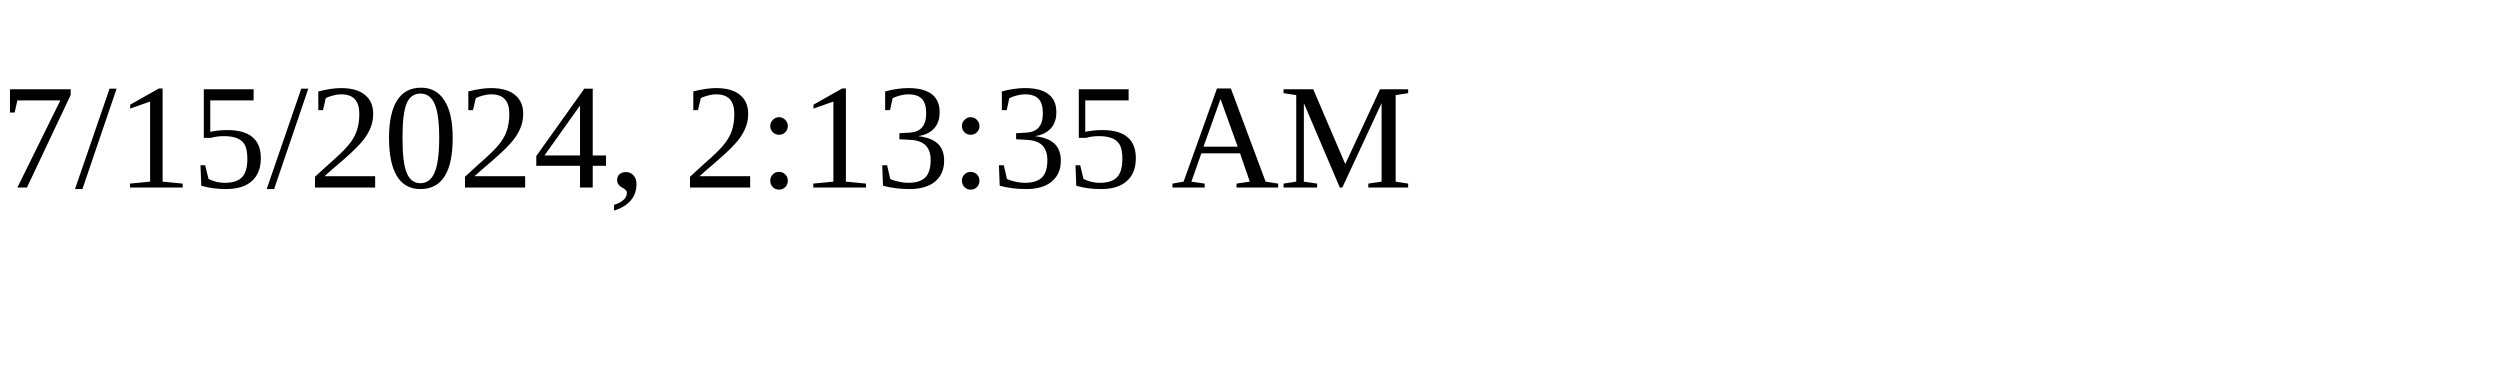
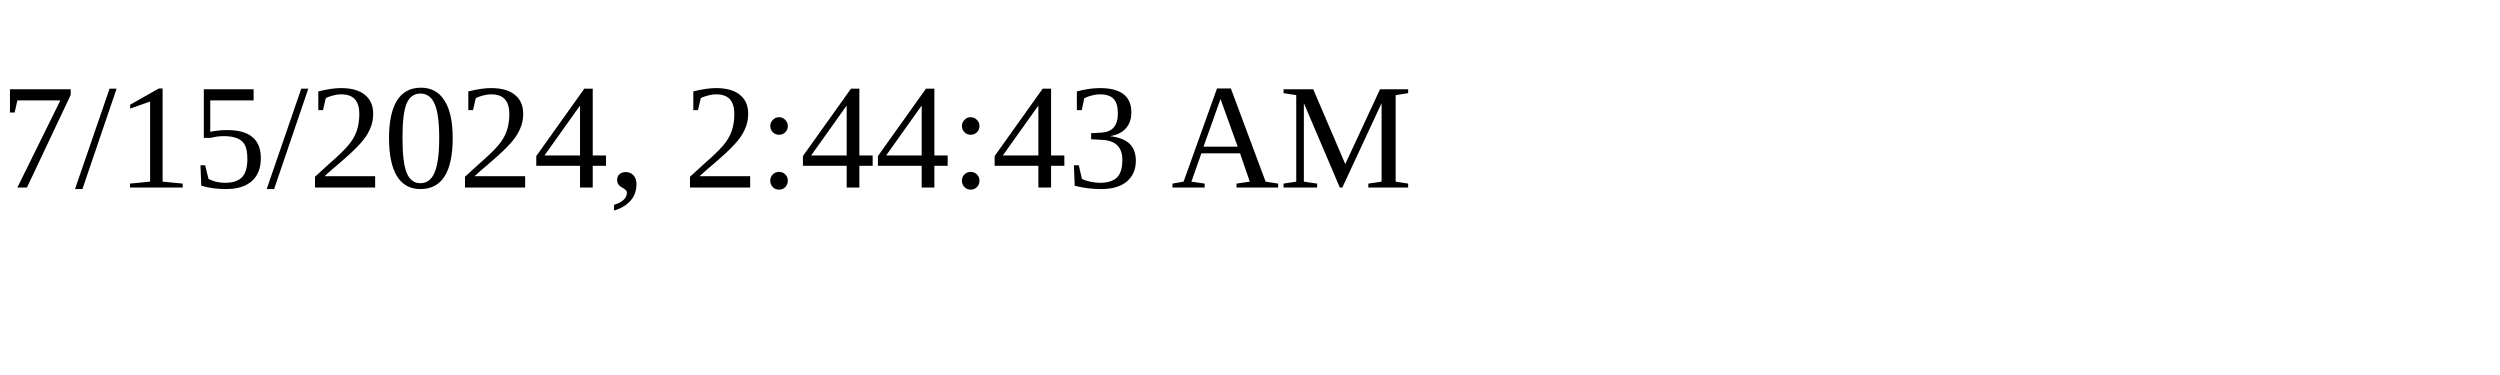
<svg xmlns="http://www.w3.org/2000/svg" height="30" width="200">
-   <text x="0" y="15">7/15/2024, 2:13:35 AM</text>
+   <text x="0" y="15">7/15/2024, 2:44:43 AM</text>
</svg>
